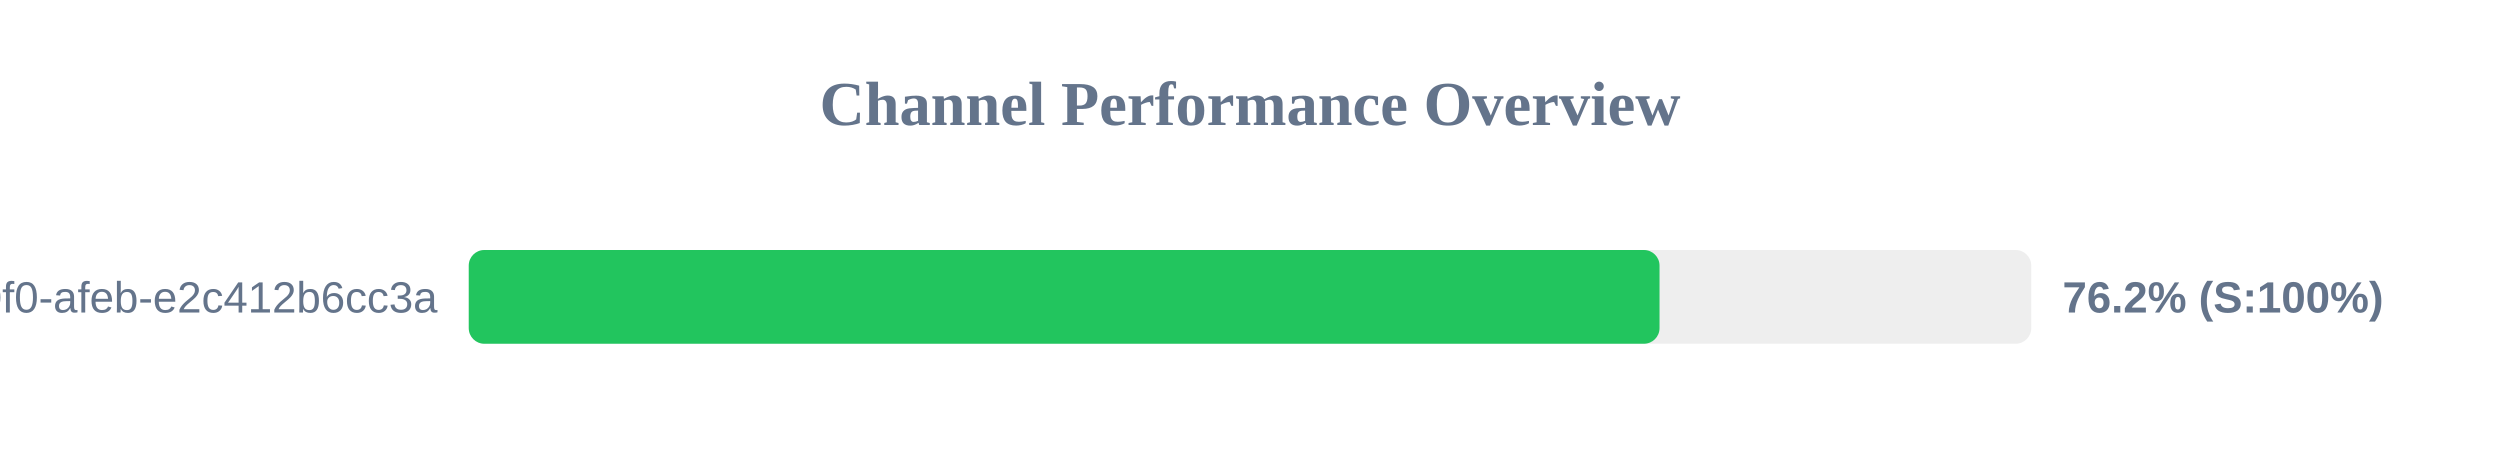
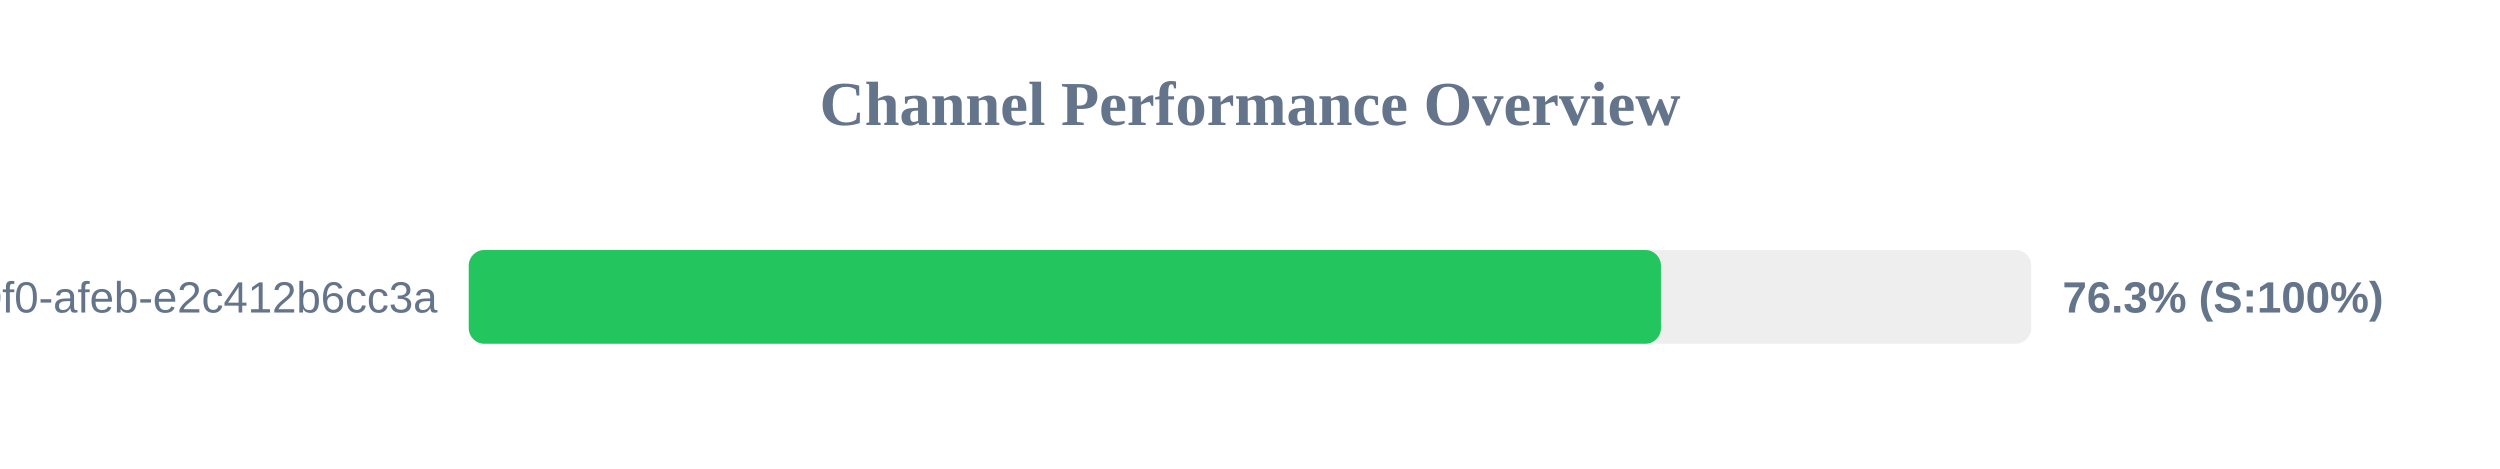
<svg xmlns="http://www.w3.org/2000/svg" width="800" height="150" version="1.1">
  <style>
        .row { font: 14px Arial; fill: #64748b; }
        .score { font: bold 14px Arial; fill: #64748b; }
    </style>
  <text x="400" y="40" text-anchor="middle" font-size="20px" font-weight="bold" fill="#64748b">Channel Performance Overview</text>
  <rect x="150" y="80" width="500" height="30" fill="#eee" rx="5" />
-   <rect x="150" y="80" width="381.05" height="30" fill="#22c55e" rx="5" />
+   <rect x="150" y="80" width="381.5" height="30" fill="#22c55e" rx="5" />
  <text x="140" y="100" text-anchor="end" class="row">?uuid=c6e02cd8-ce11-40f0-afeb-e2c412b6cc3a</text>
-   <text x="660" y="100" text-anchor="start" class="score">76.2% (S:100%)</text>
+   <text x="660" y="100" text-anchor="start" class="score">76.3% (S:100%)</text>
</svg>
